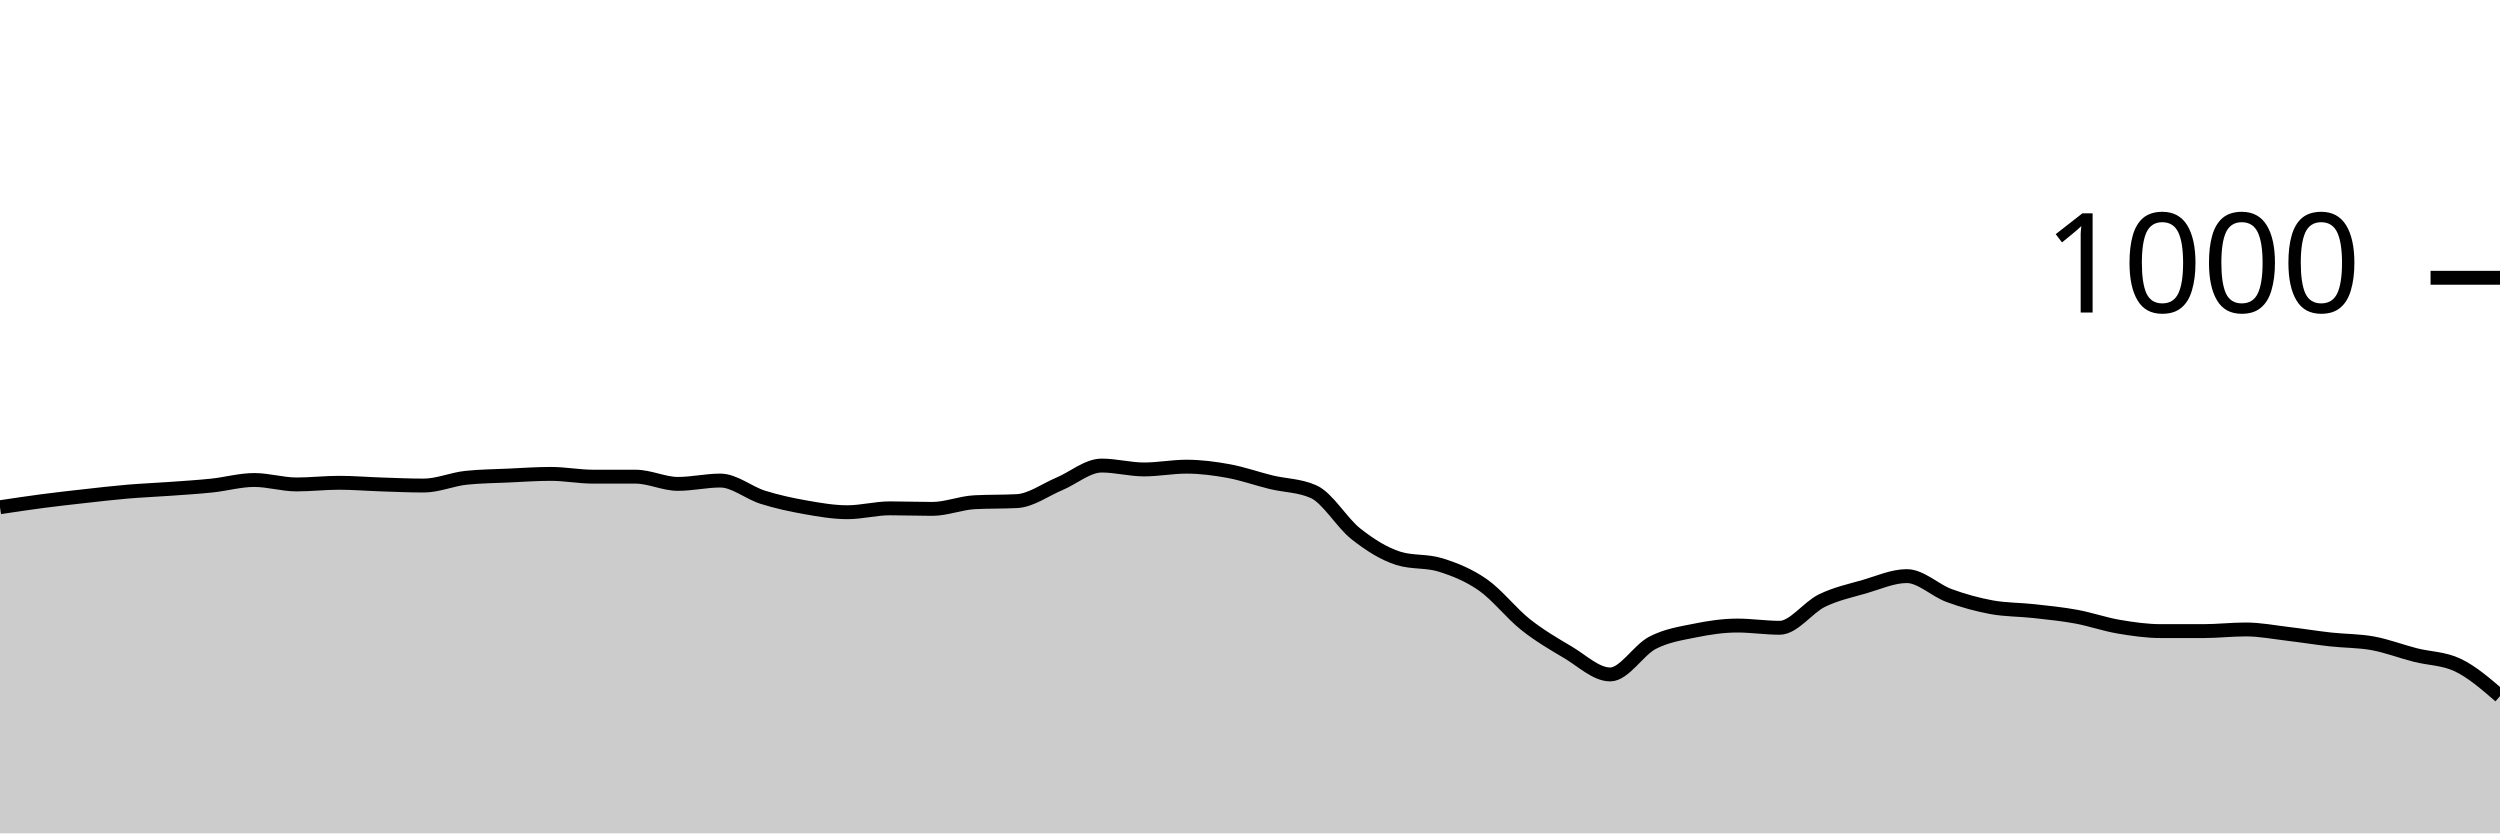
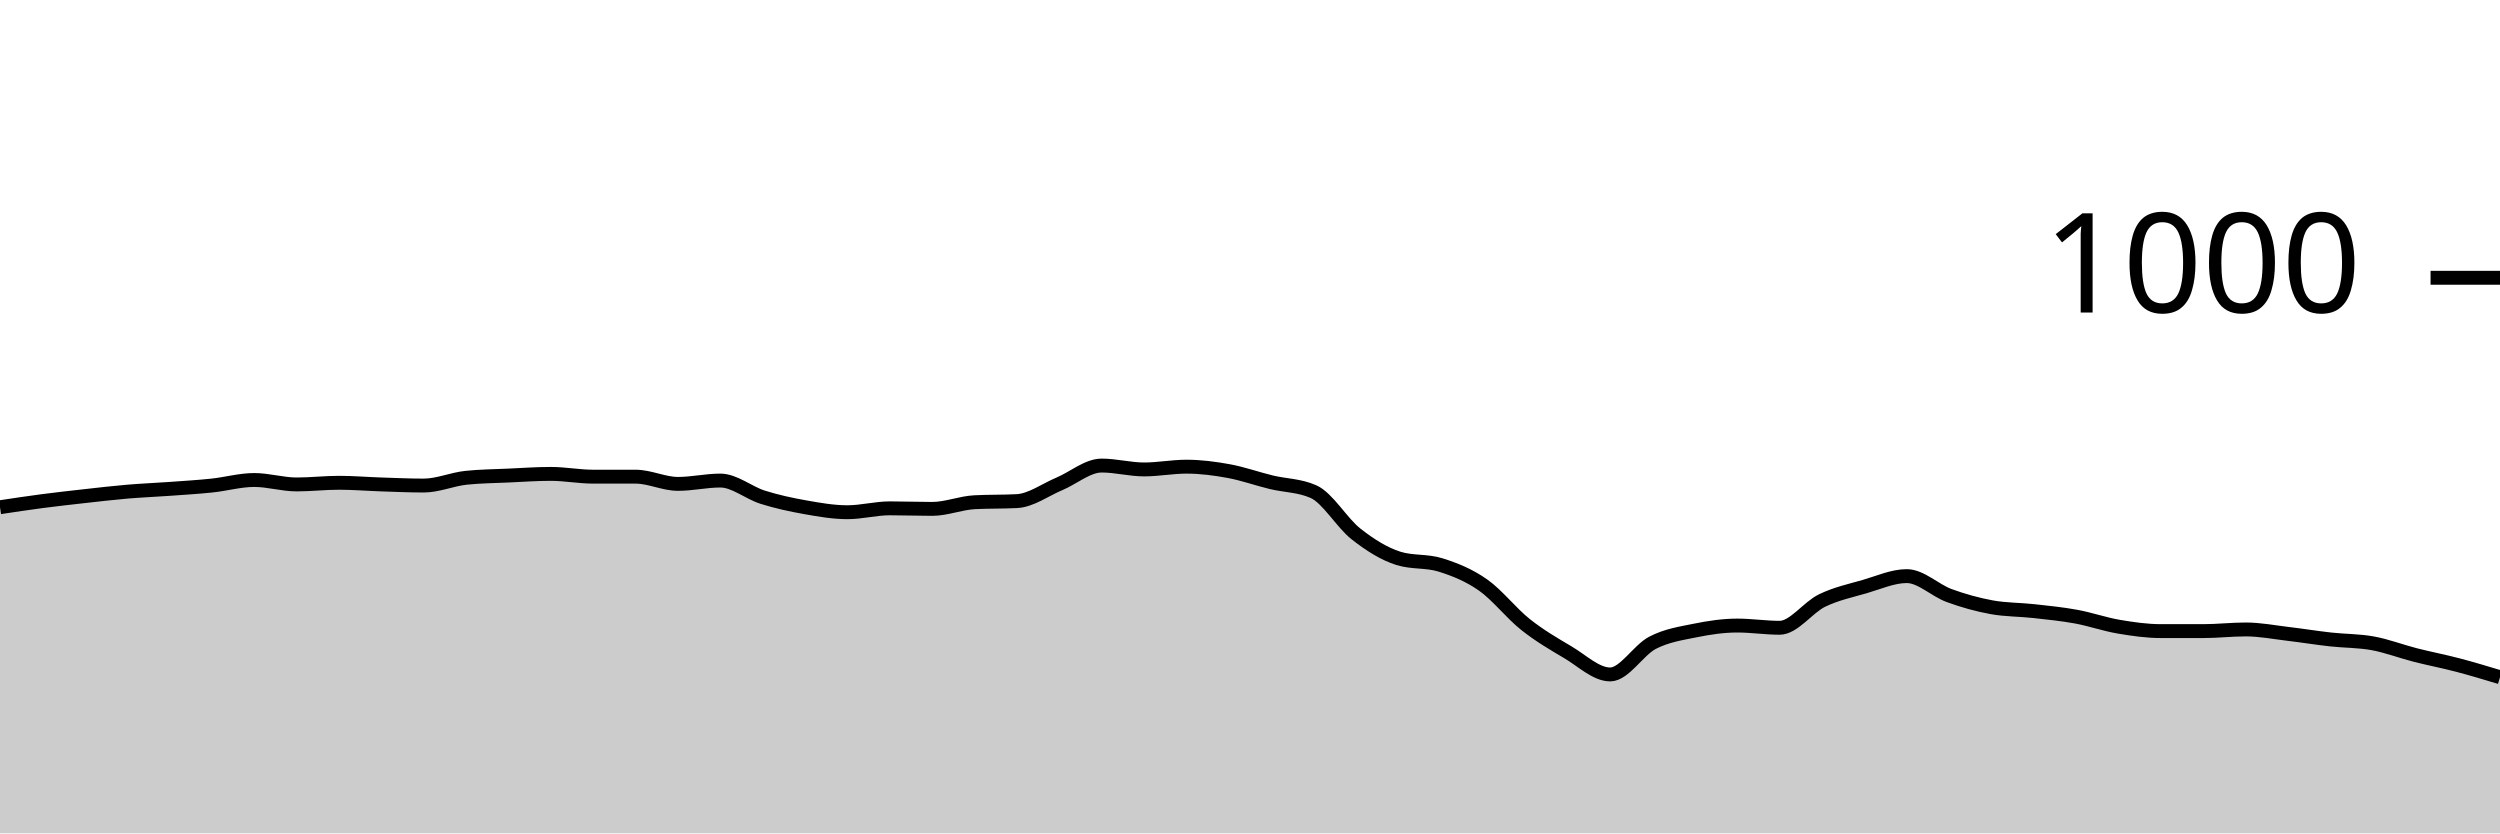
<svg xmlns="http://www.w3.org/2000/svg" viewBox="0 0 180 60">
  <g transform="translate(0,20)">
-     <path class="area" fill="rgba(0, 0, 0, 0.2)" d="M0,16.52C1.017,16.367,2.034,16.213,3.051,16.08C4.068,15.947,5.085,15.833,6.102,15.72C7.119,15.607,8.136,15.487,9.153,15.4C10.169,15.313,11.186,15.273,12.203,15.2C13.22,15.127,14.237,15.067,15.254,14.96C16.271,14.853,17.288,14.56,18.305,14.56C19.322,14.56,20.339,14.88,21.356,14.88C22.373,14.88,23.39,14.76,24.407,14.76C25.424,14.76,26.441,14.847,27.458,14.88C28.475,14.913,29.492,14.96,30.508,14.96C31.525,14.96,32.542,14.507,33.559,14.4C34.576,14.293,35.593,14.287,36.61,14.24C37.627,14.193,38.644,14.12,39.661,14.12C40.678,14.12,41.695,14.32,42.712,14.32C43.729,14.32,44.746,14.32,45.763,14.32C46.78,14.32,47.797,14.84,48.814,14.84C49.831,14.84,50.847,14.6,51.864,14.6C52.881,14.6,53.898,15.48,54.915,15.8C55.932,16.12,56.949,16.34,57.966,16.52C58.983,16.7,60,16.88,61.017,16.88C62.034,16.88,63.051,16.6,64.068,16.6C65.085,16.6,66.102,16.64,67.119,16.64C68.136,16.64,69.153,16.213,70.169,16.16C71.186,16.107,72.203,16.133,73.22,16.08C74.237,16.027,75.254,15.267,76.271,14.84C77.288,14.413,78.305,13.52,79.322,13.52C80.339,13.52,81.356,13.8,82.373,13.8C83.39,13.8,84.407,13.6,85.424,13.6C86.441,13.6,87.458,13.733,88.475,13.92C89.492,14.107,90.508,14.473,91.525,14.72C92.542,14.967,93.559,14.947,94.576,15.4C95.593,15.853,96.61,17.64,97.627,18.44C98.644,19.24,99.661,19.88,100.678,20.2C101.695,20.52,102.712,20.36,103.729,20.68C104.746,21,105.763,21.407,106.78,22.12C107.797,22.833,108.814,24.153,109.831,24.96C110.847,25.767,111.864,26.36,112.881,26.96C113.898,27.56,114.915,28.56,115.932,28.56C116.949,28.56,117.966,26.807,118.983,26.28C120,25.753,121.017,25.607,122.034,25.4C123.051,25.193,124.068,25.04,125.085,25.04C126.102,25.04,127.119,25.2,128.136,25.2C129.153,25.2,130.169,23.733,131.186,23.24C132.203,22.747,133.22,22.533,134.237,22.24C135.254,21.947,136.271,21.48,137.288,21.48C138.305,21.48,139.322,22.507,140.339,22.88C141.356,23.253,142.373,23.533,143.39,23.72C144.407,23.907,145.424,23.887,146.441,24C147.458,24.113,148.475,24.213,149.492,24.4C150.508,24.587,151.525,24.947,152.542,25.12C153.559,25.293,154.576,25.44,155.593,25.44C156.61,25.44,157.627,25.44,158.644,25.44C159.661,25.44,160.678,25.32,161.695,25.32C162.712,25.32,163.729,25.52,164.746,25.64C165.763,25.76,166.78,25.927,167.797,26.04C168.814,26.153,169.831,26.133,170.847,26.32C171.864,26.507,172.881,26.9,173.898,27.16C174.915,27.42,175.932,27.4,176.949,27.88C177.966,28.36,178.983,29.24,180,30.12L180,40C178.983,40,177.966,40,176.949,40C175.932,40,174.915,40,173.898,40C172.881,40,171.864,40,170.847,40C169.831,40,168.814,40,167.797,40C166.78,40,165.763,40,164.746,40C163.729,40,162.712,40,161.695,40C160.678,40,159.661,40,158.644,40C157.627,40,156.61,40,155.593,40C154.576,40,153.559,40,152.542,40C151.525,40,150.508,40,149.492,40C148.475,40,147.458,40,146.441,40C145.424,40,144.407,40,143.39,40C142.373,40,141.356,40,140.339,40C139.322,40,138.305,40,137.288,40C136.271,40,135.254,40,134.237,40C133.22,40,132.203,40,131.186,40C130.169,40,129.153,40,128.136,40C127.119,40,126.102,40,125.085,40C124.068,40,123.051,40,122.034,40C121.017,40,120,40,118.983,40C117.966,40,116.949,40,115.932,40C114.915,40,113.898,40,112.881,40C111.864,40,110.847,40,109.831,40C108.814,40,107.797,40,106.78,40C105.763,40,104.746,40,103.729,40C102.712,40,101.695,40,100.678,40C99.661,40,98.644,40,97.627,40C96.61,40,95.593,40,94.576,40C93.559,40,92.542,40,91.525,40C90.508,40,89.492,40,88.475,40C87.458,40,86.441,40,85.424,40C84.407,40,83.39,40,82.373,40C81.356,40,80.339,40,79.322,40C78.305,40,77.288,40,76.271,40C75.254,40,74.237,40,73.22,40C72.203,40,71.186,40,70.169,40C69.153,40,68.136,40,67.119,40C66.102,40,65.085,40,64.068,40C63.051,40,62.034,40,61.017,40C60,40,58.983,40,57.966,40C56.949,40,55.932,40,54.915,40C53.898,40,52.881,40,51.864,40C50.847,40,49.831,40,48.814,40C47.797,40,46.78,40,45.763,40C44.746,40,43.729,40,42.712,40C41.695,40,40.678,40,39.661,40C38.644,40,37.627,40,36.61,40C35.593,40,34.576,40,33.559,40C32.542,40,31.525,40,30.508,40C29.492,40,28.475,40,27.458,40C26.441,40,25.424,40,24.407,40C23.39,40,22.373,40,21.356,40C20.339,40,19.322,40,18.305,40C17.288,40,16.271,40,15.254,40C14.237,40,13.22,40,12.203,40C11.186,40,10.169,40,9.153,40C8.136,40,7.119,40,6.102,40C5.085,40,4.068,40,3.051,40C2.034,40,1.017,40,0,40Z" />
-     <path class="line" stroke="black" fill="none" d="M0,16.52C1.017,16.367,2.034,16.213,3.051,16.08C4.068,15.947,5.085,15.833,6.102,15.72C7.119,15.607,8.136,15.487,9.153,15.4C10.169,15.313,11.186,15.273,12.203,15.2C13.22,15.127,14.237,15.067,15.254,14.96C16.271,14.853,17.288,14.56,18.305,14.56C19.322,14.56,20.339,14.88,21.356,14.88C22.373,14.88,23.39,14.76,24.407,14.76C25.424,14.76,26.441,14.847,27.458,14.88C28.475,14.913,29.492,14.96,30.508,14.96C31.525,14.96,32.542,14.507,33.559,14.4C34.576,14.293,35.593,14.287,36.61,14.24C37.627,14.193,38.644,14.12,39.661,14.12C40.678,14.12,41.695,14.32,42.712,14.32C43.729,14.32,44.746,14.32,45.763,14.32C46.78,14.32,47.797,14.84,48.814,14.84C49.831,14.84,50.847,14.6,51.864,14.6C52.881,14.6,53.898,15.48,54.915,15.8C55.932,16.12,56.949,16.34,57.966,16.52C58.983,16.7,60,16.88,61.017,16.88C62.034,16.88,63.051,16.6,64.068,16.6C65.085,16.6,66.102,16.64,67.119,16.64C68.136,16.64,69.153,16.213,70.169,16.16C71.186,16.107,72.203,16.133,73.22,16.08C74.237,16.027,75.254,15.267,76.271,14.84C77.288,14.413,78.305,13.52,79.322,13.52C80.339,13.52,81.356,13.8,82.373,13.8C83.39,13.8,84.407,13.6,85.424,13.6C86.441,13.6,87.458,13.733,88.475,13.92C89.492,14.107,90.508,14.473,91.525,14.72C92.542,14.967,93.559,14.947,94.576,15.4C95.593,15.853,96.61,17.64,97.627,18.44C98.644,19.24,99.661,19.88,100.678,20.2C101.695,20.52,102.712,20.36,103.729,20.68C104.746,21,105.763,21.407,106.78,22.12C107.797,22.833,108.814,24.153,109.831,24.96C110.847,25.767,111.864,26.36,112.881,26.96C113.898,27.56,114.915,28.56,115.932,28.56C116.949,28.56,117.966,26.807,118.983,26.28C120,25.753,121.017,25.607,122.034,25.4C123.051,25.193,124.068,25.04,125.085,25.04C126.102,25.04,127.119,25.2,128.136,25.2C129.153,25.2,130.169,23.733,131.186,23.24C132.203,22.747,133.22,22.533,134.237,22.24C135.254,21.947,136.271,21.48,137.288,21.48C138.305,21.48,139.322,22.507,140.339,22.88C141.356,23.253,142.373,23.533,143.39,23.72C144.407,23.907,145.424,23.887,146.441,24C147.458,24.113,148.475,24.213,149.492,24.4C150.508,24.587,151.525,24.947,152.542,25.12C153.559,25.293,154.576,25.44,155.593,25.44C156.61,25.44,157.627,25.44,158.644,25.44C159.661,25.44,160.678,25.32,161.695,25.32C162.712,25.32,163.729,25.52,164.746,25.64C165.763,25.76,166.78,25.927,167.797,26.04C168.814,26.153,169.831,26.133,170.847,26.32C171.864,26.507,172.881,26.9,173.898,27.16C174.915,27.42,175.932,27.4,176.949,27.88C177.966,28.36,178.983,29.24,180,30.12" />
+     <path class="area" fill="rgba(0, 0, 0, 0.2)" d="M0,16.52C1.017,16.367,2.034,16.213,3.051,16.08C4.068,15.947,5.085,15.833,6.102,15.72C7.119,15.607,8.136,15.487,9.153,15.4C10.169,15.313,11.186,15.273,12.203,15.2C13.22,15.127,14.237,15.067,15.254,14.96C16.271,14.853,17.288,14.56,18.305,14.56C19.322,14.56,20.339,14.88,21.356,14.88C22.373,14.88,23.39,14.76,24.407,14.76C25.424,14.76,26.441,14.847,27.458,14.88C28.475,14.913,29.492,14.96,30.508,14.96C31.525,14.96,32.542,14.507,33.559,14.4C34.576,14.293,35.593,14.287,36.61,14.24C37.627,14.193,38.644,14.12,39.661,14.12C40.678,14.12,41.695,14.32,42.712,14.32C43.729,14.32,44.746,14.32,45.763,14.32C46.78,14.32,47.797,14.84,48.814,14.84C49.831,14.84,50.847,14.6,51.864,14.6C52.881,14.6,53.898,15.48,54.915,15.8C55.932,16.12,56.949,16.34,57.966,16.52C58.983,16.7,60,16.88,61.017,16.88C62.034,16.88,63.051,16.6,64.068,16.6C65.085,16.6,66.102,16.64,67.119,16.64C68.136,16.64,69.153,16.213,70.169,16.16C71.186,16.107,72.203,16.133,73.22,16.08C74.237,16.027,75.254,15.267,76.271,14.84C77.288,14.413,78.305,13.52,79.322,13.52C80.339,13.52,81.356,13.8,82.373,13.8C83.39,13.8,84.407,13.6,85.424,13.6C86.441,13.6,87.458,13.733,88.475,13.92C89.492,14.107,90.508,14.473,91.525,14.72C92.542,14.967,93.559,14.947,94.576,15.4C95.593,15.853,96.61,17.64,97.627,18.44C98.644,19.24,99.661,19.88,100.678,20.2C101.695,20.52,102.712,20.36,103.729,20.68C104.746,21,105.763,21.407,106.78,22.12C107.797,22.833,108.814,24.153,109.831,24.96C110.847,25.767,111.864,26.36,112.881,26.96C113.898,27.56,114.915,28.56,115.932,28.56C116.949,28.56,117.966,26.807,118.983,26.28C120,25.753,121.017,25.607,122.034,25.4C123.051,25.193,124.068,25.04,125.085,25.04C126.102,25.04,127.119,25.2,128.136,25.2C129.153,25.2,130.169,23.733,131.186,23.24C132.203,22.747,133.22,22.533,134.237,22.24C135.254,21.947,136.271,21.48,137.288,21.48C138.305,21.48,139.322,22.507,140.339,22.88C141.356,23.253,142.373,23.533,143.39,23.72C144.407,23.907,145.424,23.887,146.441,24C147.458,24.113,148.475,24.213,149.492,24.4C150.508,24.587,151.525,24.947,152.542,25.12C153.559,25.293,154.576,25.44,155.593,25.44C156.61,25.44,157.627,25.44,158.644,25.44C159.661,25.44,160.678,25.32,161.695,25.32C162.712,25.32,163.729,25.52,164.746,25.64C165.763,25.76,166.78,25.927,167.797,26.04C168.814,26.153,169.831,26.133,170.847,26.32C171.864,26.507,172.881,26.9,173.898,27.16C174.915,27.42,175.932,27.613,176.949,27.88C177.966,28.147,178.983,28.453,180,28.76L180,40C178.983,40,177.966,40,176.949,40C175.932,40,174.915,40,173.898,40C172.881,40,171.864,40,170.847,40C169.831,40,168.814,40,167.797,40C166.78,40,165.763,40,164.746,40C163.729,40,162.712,40,161.695,40C160.678,40,159.661,40,158.644,40C157.627,40,156.61,40,155.593,40C154.576,40,153.559,40,152.542,40C151.525,40,150.508,40,149.492,40C148.475,40,147.458,40,146.441,40C145.424,40,144.407,40,143.39,40C142.373,40,141.356,40,140.339,40C139.322,40,138.305,40,137.288,40C136.271,40,135.254,40,134.237,40C133.22,40,132.203,40,131.186,40C130.169,40,129.153,40,128.136,40C127.119,40,126.102,40,125.085,40C124.068,40,123.051,40,122.034,40C121.017,40,120,40,118.983,40C117.966,40,116.949,40,115.932,40C114.915,40,113.898,40,112.881,40C111.864,40,110.847,40,109.831,40C108.814,40,107.797,40,106.78,40C105.763,40,104.746,40,103.729,40C102.712,40,101.695,40,100.678,40C99.661,40,98.644,40,97.627,40C96.61,40,95.593,40,94.576,40C93.559,40,92.542,40,91.525,40C90.508,40,89.492,40,88.475,40C87.458,40,86.441,40,85.424,40C84.407,40,83.39,40,82.373,40C81.356,40,80.339,40,79.322,40C78.305,40,77.288,40,76.271,40C75.254,40,74.237,40,73.22,40C72.203,40,71.186,40,70.169,40C69.153,40,68.136,40,67.119,40C66.102,40,65.085,40,64.068,40C63.051,40,62.034,40,61.017,40C60,40,58.983,40,57.966,40C56.949,40,55.932,40,54.915,40C53.898,40,52.881,40,51.864,40C50.847,40,49.831,40,48.814,40C47.797,40,46.78,40,45.763,40C44.746,40,43.729,40,42.712,40C41.695,40,40.678,40,39.661,40C38.644,40,37.627,40,36.61,40C35.593,40,34.576,40,33.559,40C32.542,40,31.525,40,30.508,40C29.492,40,28.475,40,27.458,40C26.441,40,25.424,40,24.407,40C23.39,40,22.373,40,21.356,40C20.339,40,19.322,40,18.305,40C17.288,40,16.271,40,15.254,40C14.237,40,13.22,40,12.203,40C11.186,40,10.169,40,9.153,40C8.136,40,7.119,40,6.102,40C5.085,40,4.068,40,3.051,40C2.034,40,1.017,40,0,40Z" />
+     <path class="line" stroke="black" fill="none" d="M0,16.52C1.017,16.367,2.034,16.213,3.051,16.08C4.068,15.947,5.085,15.833,6.102,15.72C7.119,15.607,8.136,15.487,9.153,15.4C10.169,15.313,11.186,15.273,12.203,15.2C13.22,15.127,14.237,15.067,15.254,14.96C16.271,14.853,17.288,14.56,18.305,14.56C19.322,14.56,20.339,14.88,21.356,14.88C22.373,14.88,23.39,14.76,24.407,14.76C25.424,14.76,26.441,14.847,27.458,14.88C28.475,14.913,29.492,14.96,30.508,14.96C31.525,14.96,32.542,14.507,33.559,14.4C34.576,14.293,35.593,14.287,36.61,14.24C37.627,14.193,38.644,14.12,39.661,14.12C40.678,14.12,41.695,14.32,42.712,14.32C43.729,14.32,44.746,14.32,45.763,14.32C46.78,14.32,47.797,14.84,48.814,14.84C49.831,14.84,50.847,14.6,51.864,14.6C52.881,14.6,53.898,15.48,54.915,15.8C55.932,16.12,56.949,16.34,57.966,16.52C58.983,16.7,60,16.88,61.017,16.88C62.034,16.88,63.051,16.6,64.068,16.6C65.085,16.6,66.102,16.64,67.119,16.64C68.136,16.64,69.153,16.213,70.169,16.16C71.186,16.107,72.203,16.133,73.22,16.08C74.237,16.027,75.254,15.267,76.271,14.84C77.288,14.413,78.305,13.52,79.322,13.52C80.339,13.52,81.356,13.8,82.373,13.8C83.39,13.8,84.407,13.6,85.424,13.6C86.441,13.6,87.458,13.733,88.475,13.92C89.492,14.107,90.508,14.473,91.525,14.72C92.542,14.967,93.559,14.947,94.576,15.4C95.593,15.853,96.61,17.64,97.627,18.44C98.644,19.24,99.661,19.88,100.678,20.2C101.695,20.52,102.712,20.36,103.729,20.68C104.746,21,105.763,21.407,106.78,22.12C107.797,22.833,108.814,24.153,109.831,24.96C110.847,25.767,111.864,26.36,112.881,26.96C113.898,27.56,114.915,28.56,115.932,28.56C116.949,28.56,117.966,26.807,118.983,26.28C120,25.753,121.017,25.607,122.034,25.4C123.051,25.193,124.068,25.04,125.085,25.04C126.102,25.04,127.119,25.2,128.136,25.2C129.153,25.2,130.169,23.733,131.186,23.24C132.203,22.747,133.22,22.533,134.237,22.24C135.254,21.947,136.271,21.48,137.288,21.48C138.305,21.48,139.322,22.507,140.339,22.88C141.356,23.253,142.373,23.533,143.39,23.72C144.407,23.907,145.424,23.887,146.441,24C147.458,24.113,148.475,24.213,149.492,24.4C150.508,24.587,151.525,24.947,152.542,25.12C153.559,25.293,154.576,25.44,155.593,25.44C156.61,25.44,157.627,25.44,158.644,25.44C159.661,25.44,160.678,25.32,161.695,25.32C162.712,25.32,163.729,25.52,164.746,25.64C165.763,25.76,166.78,25.927,167.797,26.04C168.814,26.153,169.831,26.133,170.847,26.32C171.864,26.507,172.881,26.9,173.898,27.16C174.915,27.42,175.932,27.613,176.949,27.88C177.966,28.147,178.983,28.453,180,28.76" />
    <path class="axis-ceiling" stroke-width="1" stroke="black" fill="none" d="M175,0L180,0" />
    <text class="axis-ceiling-label" font-family="sans-serif" text-anchor="end" font-size="10px" x="170" y="2.5">1000</text>
  </g>
</svg>
